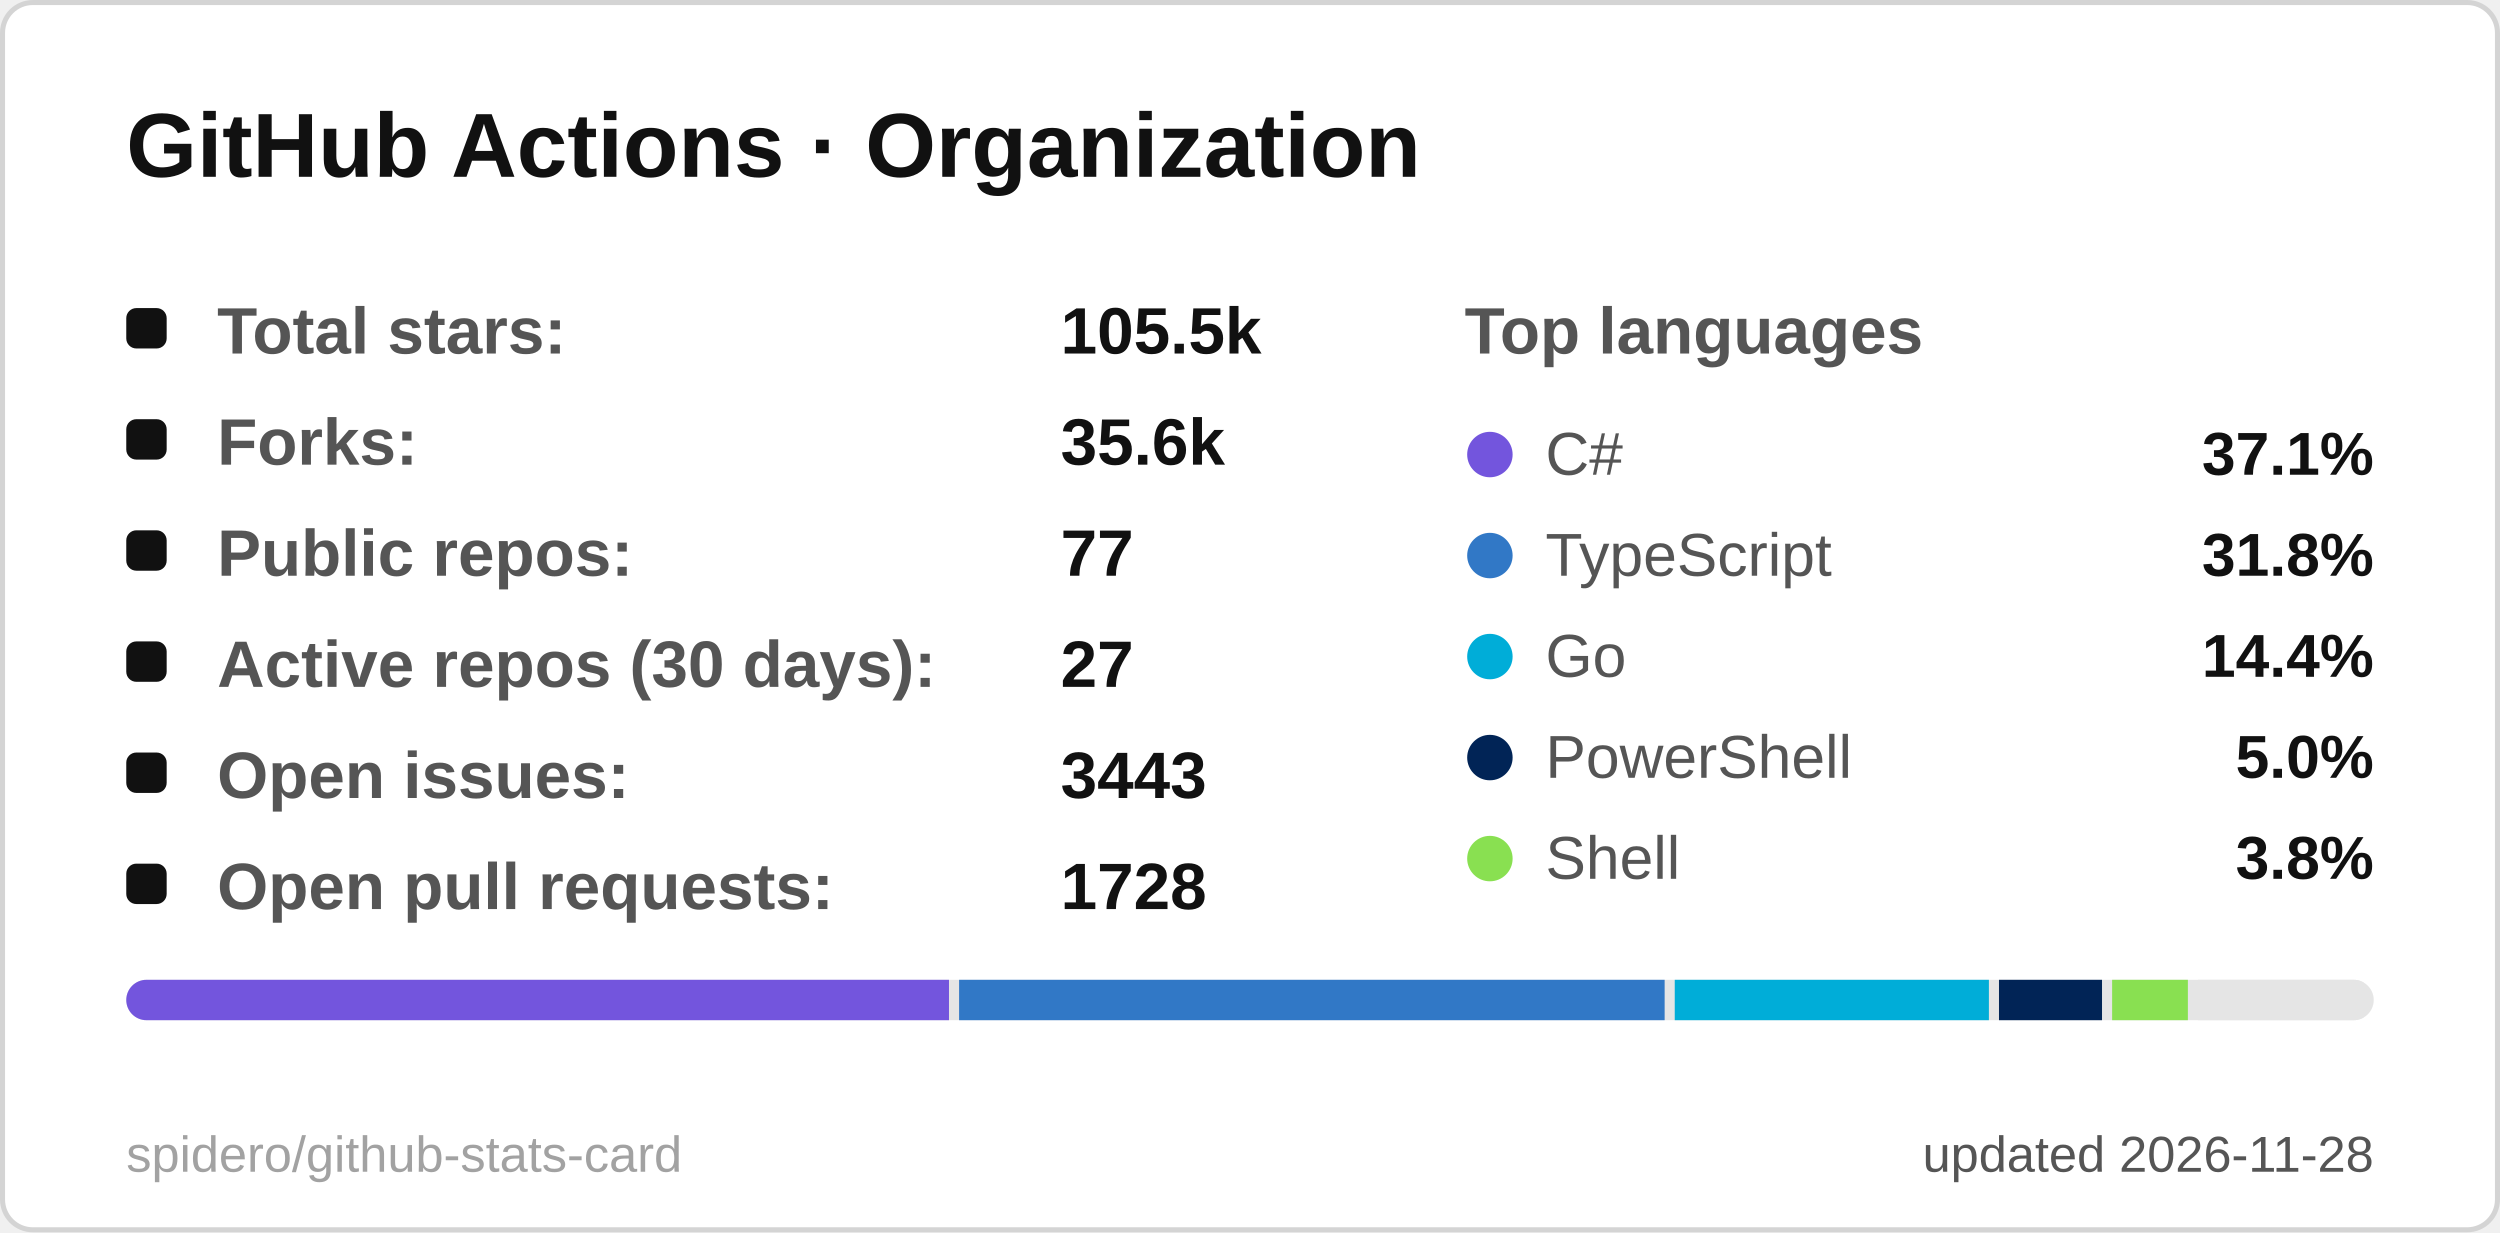
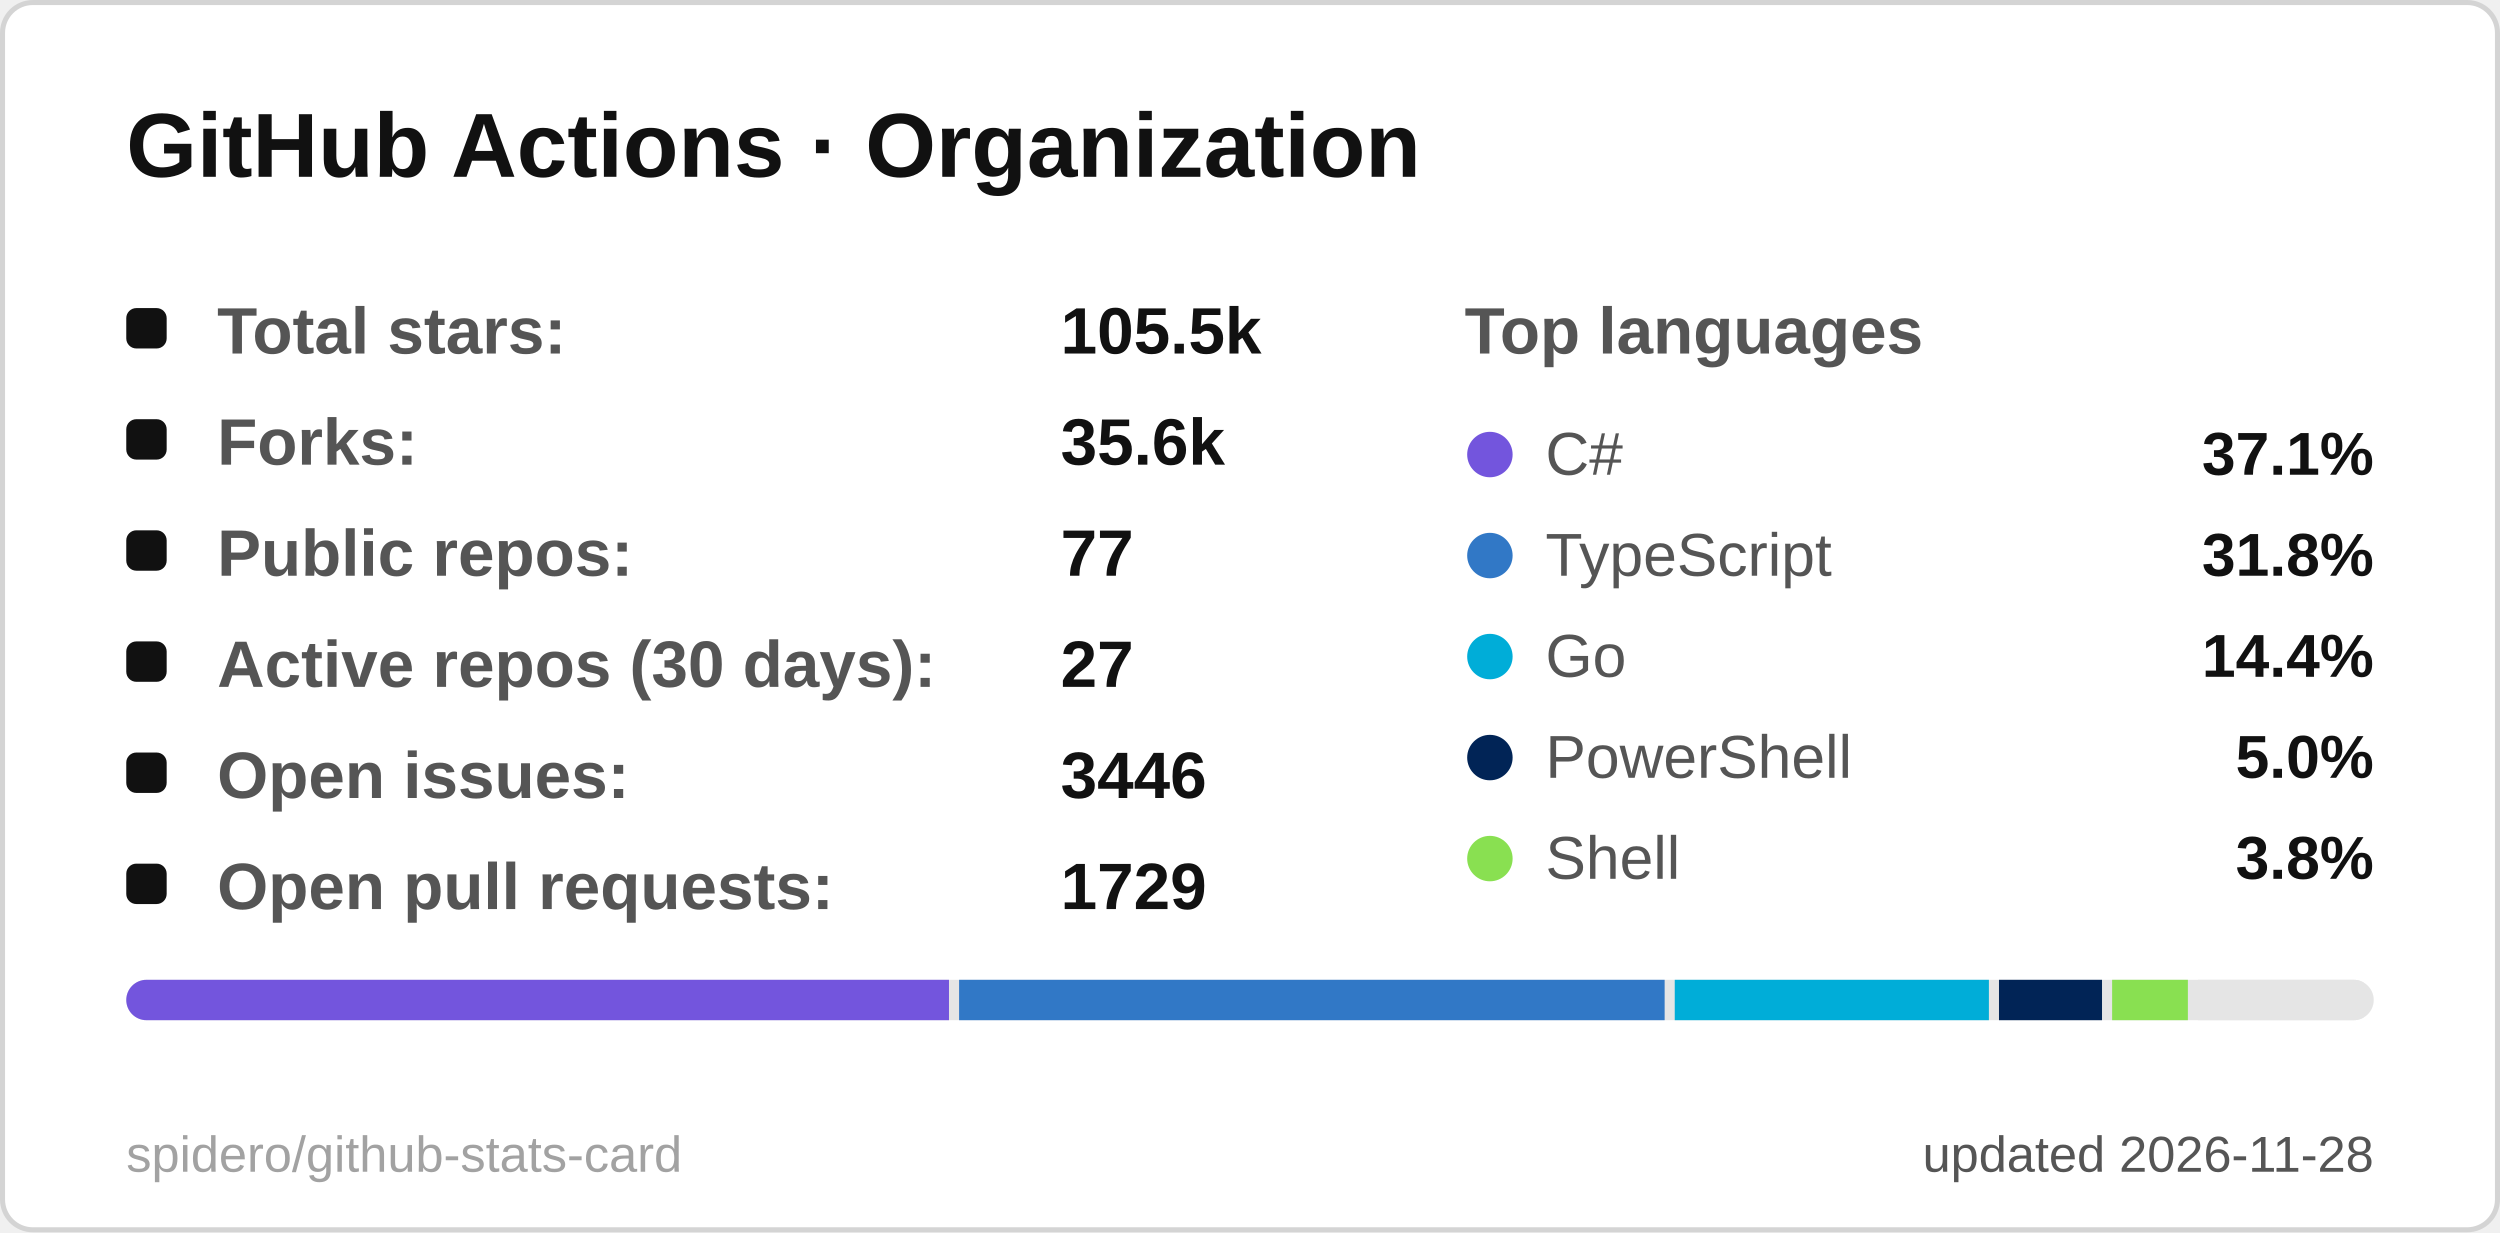
<svg xmlns="http://www.w3.org/2000/svg" width="495" height="244" viewBox="0 0 495 244" role="img" aria-label="GitHub Actions · Organization">
  <style>
  .title { font: 600 18px 'Segoe UI', Ubuntu, 'Helvetica Neue', Arial, sans-serif; fill: #111111; }
  .label { font: 600 13px 'Segoe UI', Ubuntu, 'Helvetica Neue', Arial, sans-serif; fill: #555555; }
  .value { font: 700 13px 'Segoe UI', Ubuntu, 'Helvetica Neue', Arial, sans-serif; fill: #111111; }
  .big { font: 700 22px 'Segoe UI', Ubuntu, 'Helvetica Neue', Arial, sans-serif; fill: #111111; }
  .small { font: 400 10px 'Segoe UI', Ubuntu, 'Helvetica Neue', Arial, sans-serif; fill: #555555; }
  .credit { opacity: .55; }
  /* Visible by default; the animation only fades in from 0 (no-animation renderers show the final state) */
  .fade { animation: fade .5s ease-in-out backwards; }
  @keyframes fade { from { opacity: 0; } }
  @media (prefers-reduced-motion: reduce) { * { animation: none !important; } }

</style>
  <rect x="0.5" y="0.5" width="494" height="243" rx="6" fill="#ffffff" stroke="#d4d4d4" />
  <text x="25" y="35" class="title">GitHub Actions · Organization</text>
  <g class="fade" style="animation-delay:150ms">
    <rect x="25" y="61" width="8" height="8" rx="2" fill="#111111" />
    <text x="43" y="70" class="label">Total stars:</text>
    <text x="210" y="70" class="value">105.5k</text>
  </g>
  <g class="fade" style="animation-delay:270ms">
    <rect x="25" y="83" width="8" height="8" rx="2" fill="#111111" />
    <text x="43" y="92" class="label">Forks:</text>
    <text x="210" y="92" class="value">35.6k</text>
  </g>
  <g class="fade" style="animation-delay:390ms">
    <rect x="25" y="105" width="8" height="8" rx="2" fill="#111111" />
    <text x="43" y="114" class="label">Public repos:</text>
    <text x="210" y="114" class="value">77</text>
  </g>
  <g class="fade" style="animation-delay:510ms">
    <rect x="25" y="127" width="8" height="8" rx="2" fill="#111111" />
    <text x="43" y="136" class="label">Active repos (30 days):</text>
    <text x="210" y="136" class="value">27</text>
  </g>
  <g class="fade" style="animation-delay:630ms">
    <rect x="25" y="149" width="8" height="8" rx="2" fill="#111111" />
    <text x="43" y="158" class="label">Open issues:</text>
-     <text x="210" y="158" class="value">3443</text>
+     <text x="210" y="158" class="value">3446</text>
  </g>
  <g class="fade" style="animation-delay:750ms">
    <rect x="25" y="171" width="8" height="8" rx="2" fill="#111111" />
    <text x="43" y="180" class="label">Open pull requests:</text>
-     <text x="210" y="180" class="value">1728</text>
+     <text x="210" y="180" class="value">1729</text>
  </g>
  <text x="290" y="70" class="label">Top languages</text>
  <g class="fade" style="animation-delay:300ms">
    <circle cx="295" cy="90" r="4.5" fill="#7355dd" />
    <text x="306" y="94" class="small" style="font-size:12px">C#</text>
    <text x="470" y="94" text-anchor="end" class="value" style="font-size:12px">37.1%</text>
  </g>
  <g class="fade" style="animation-delay:400ms">
    <circle cx="295" cy="110" r="4.5" fill="#3178c6" />
    <text x="306" y="114" class="small" style="font-size:12px">TypeScript</text>
    <text x="470" y="114" text-anchor="end" class="value" style="font-size:12px">31.8%</text>
  </g>
  <g class="fade" style="animation-delay:500ms">
    <circle cx="295" cy="130" r="4.5" fill="#00ADD8" />
    <text x="306" y="134" class="small" style="font-size:12px">Go</text>
    <text x="470" y="134" text-anchor="end" class="value" style="font-size:12px">14.4%</text>
  </g>
  <g class="fade" style="animation-delay:600ms">
    <circle cx="295" cy="150" r="4.5" fill="#012456" />
    <text x="306" y="154" class="small" style="font-size:12px">PowerShell</text>
    <text x="470" y="154" text-anchor="end" class="value" style="font-size:12px">5.0%</text>
  </g>
  <g class="fade" style="animation-delay:700ms">
    <circle cx="295" cy="170" r="4.5" fill="#89e051" />
    <text x="306" y="174" class="small" style="font-size:12px">Shell</text>
    <text x="470" y="174" text-anchor="end" class="value" style="font-size:12px">3.8%</text>
  </g>
  <clipPath id="bar25194">
    <rect x="25" y="194" width="445" height="8" rx="4.0" />
  </clipPath>
  <g clip-path="url(#bar25194)">
    <rect x="25" y="194" width="445" height="8" fill="#e5e5e5" />
    <rect x="25.0" y="194" width="162.9" height="8" fill="#7355dd" />
    <rect x="189.9" y="194" width="139.7" height="8" fill="#3178c6" />
    <rect x="331.6" y="194" width="62.2" height="8" fill="#00ADD8" />
    <rect x="395.8" y="194" width="20.4" height="8" fill="#012456" />
    <rect x="418.2" y="194" width="15.0" height="8" fill="#89e051" />
    <rect x="435.2" y="194" width="32.8" height="8" fill="#e5e5e5" />
  </g>
  <text x="470" y="232" text-anchor="end" class="small">updated 2026-11-28</text>
  <a href="https://github.com/spidero/github-stats-card" target="_blank">
    <text x="25" y="232" class="small credit">spidero/github-stats-card</text>
  </a>
</svg>
